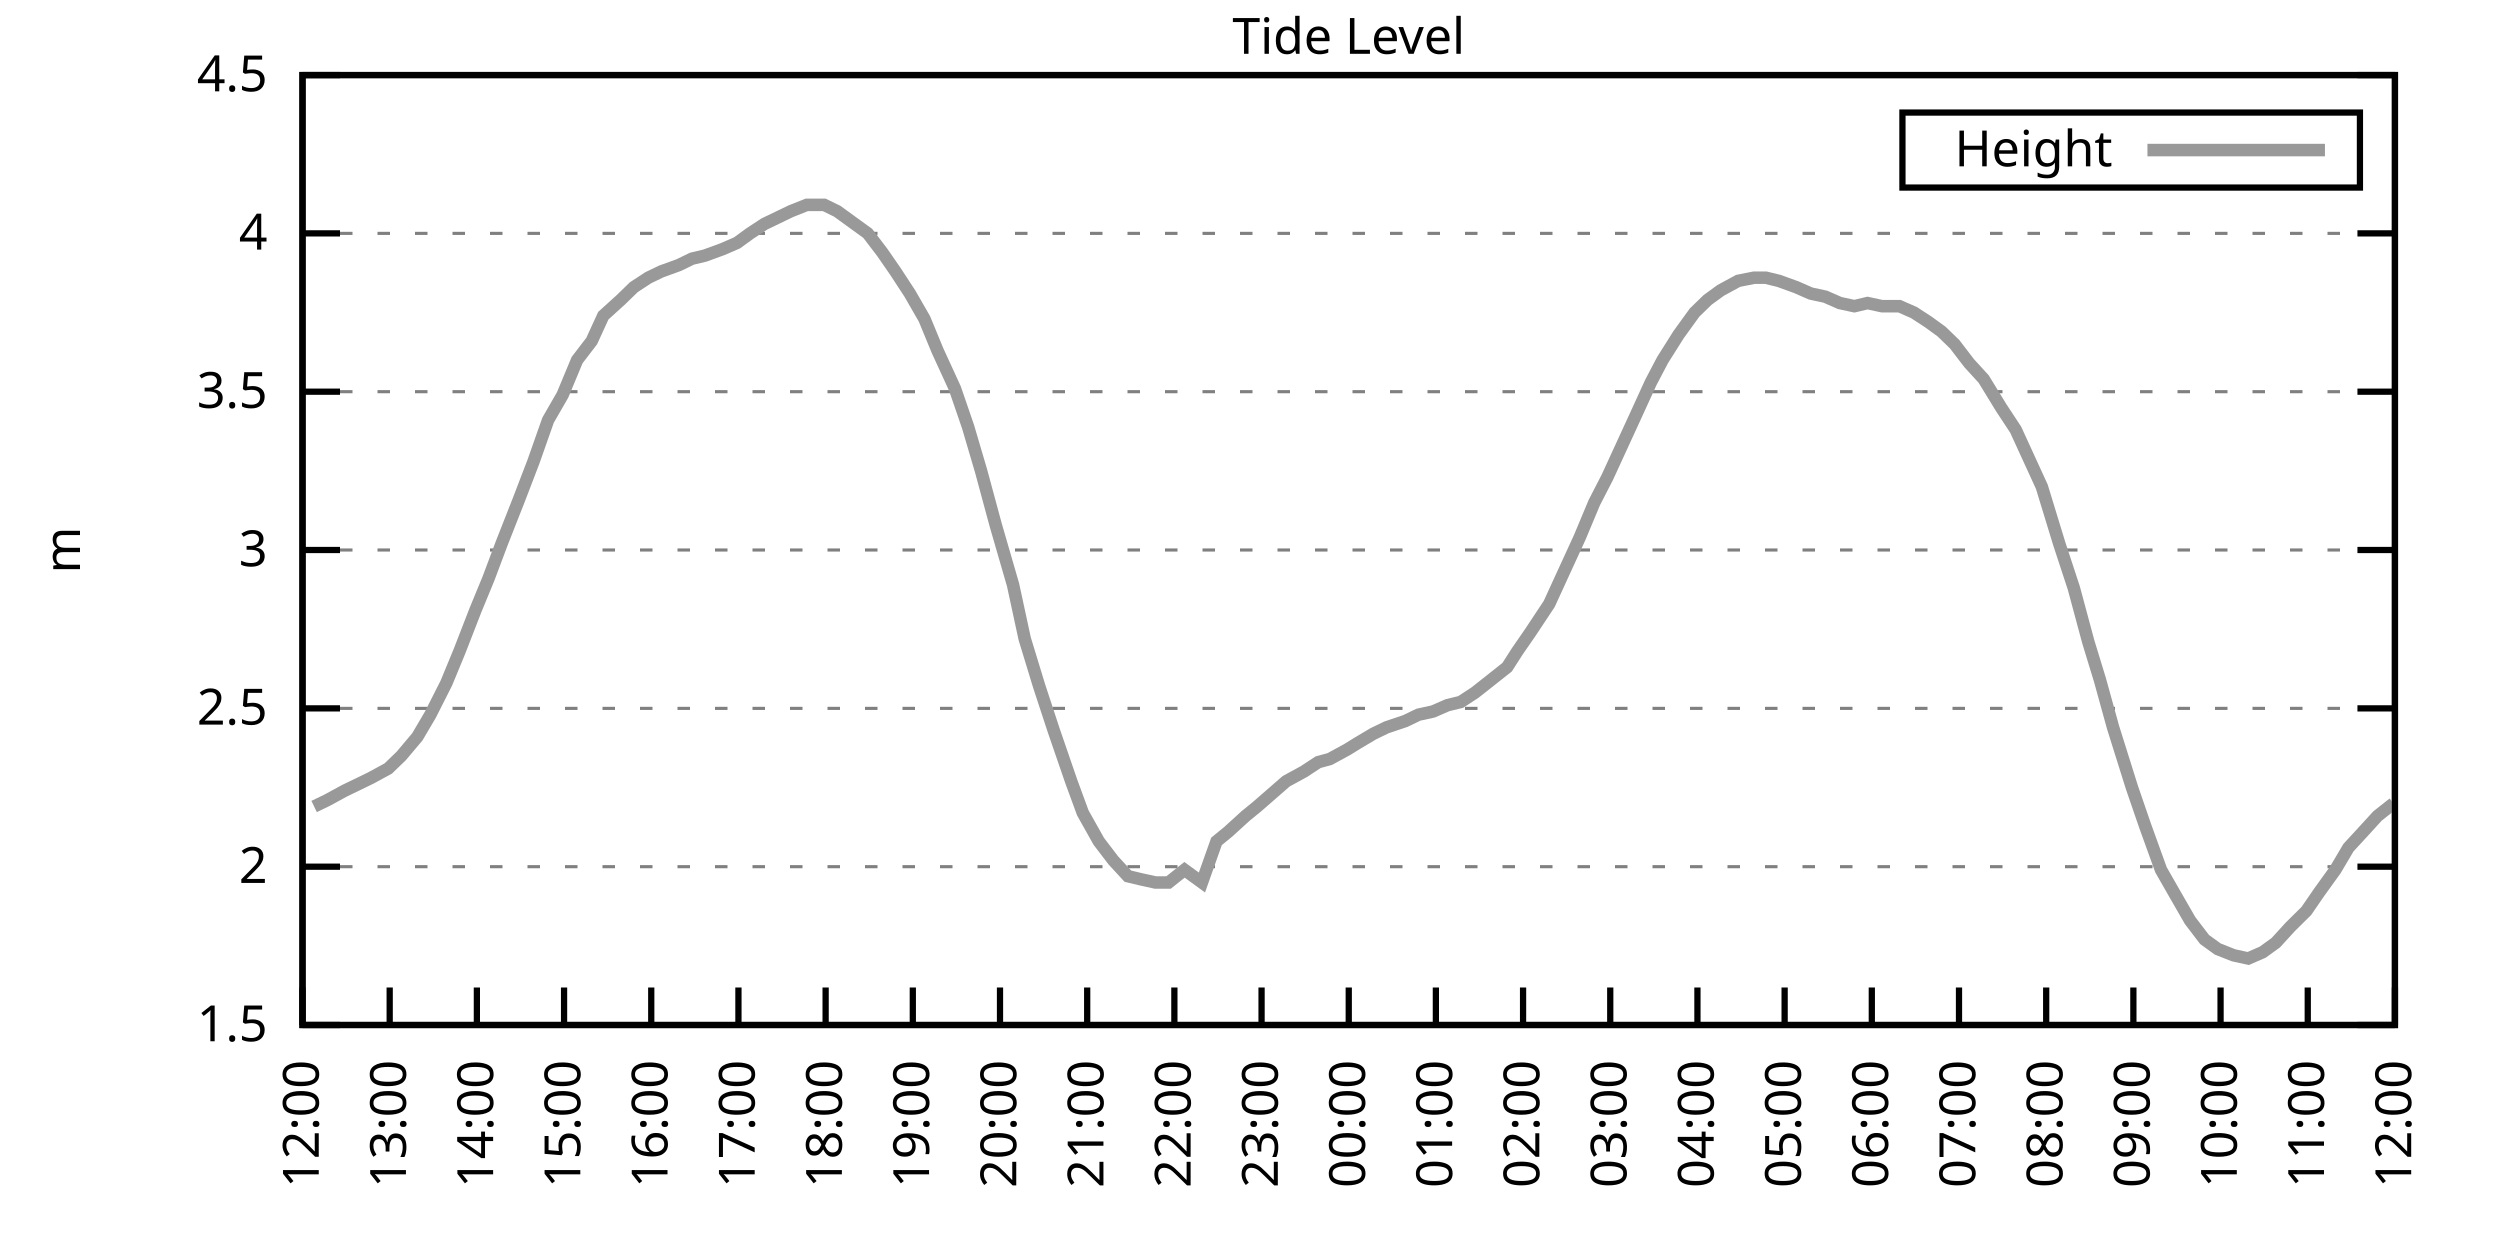
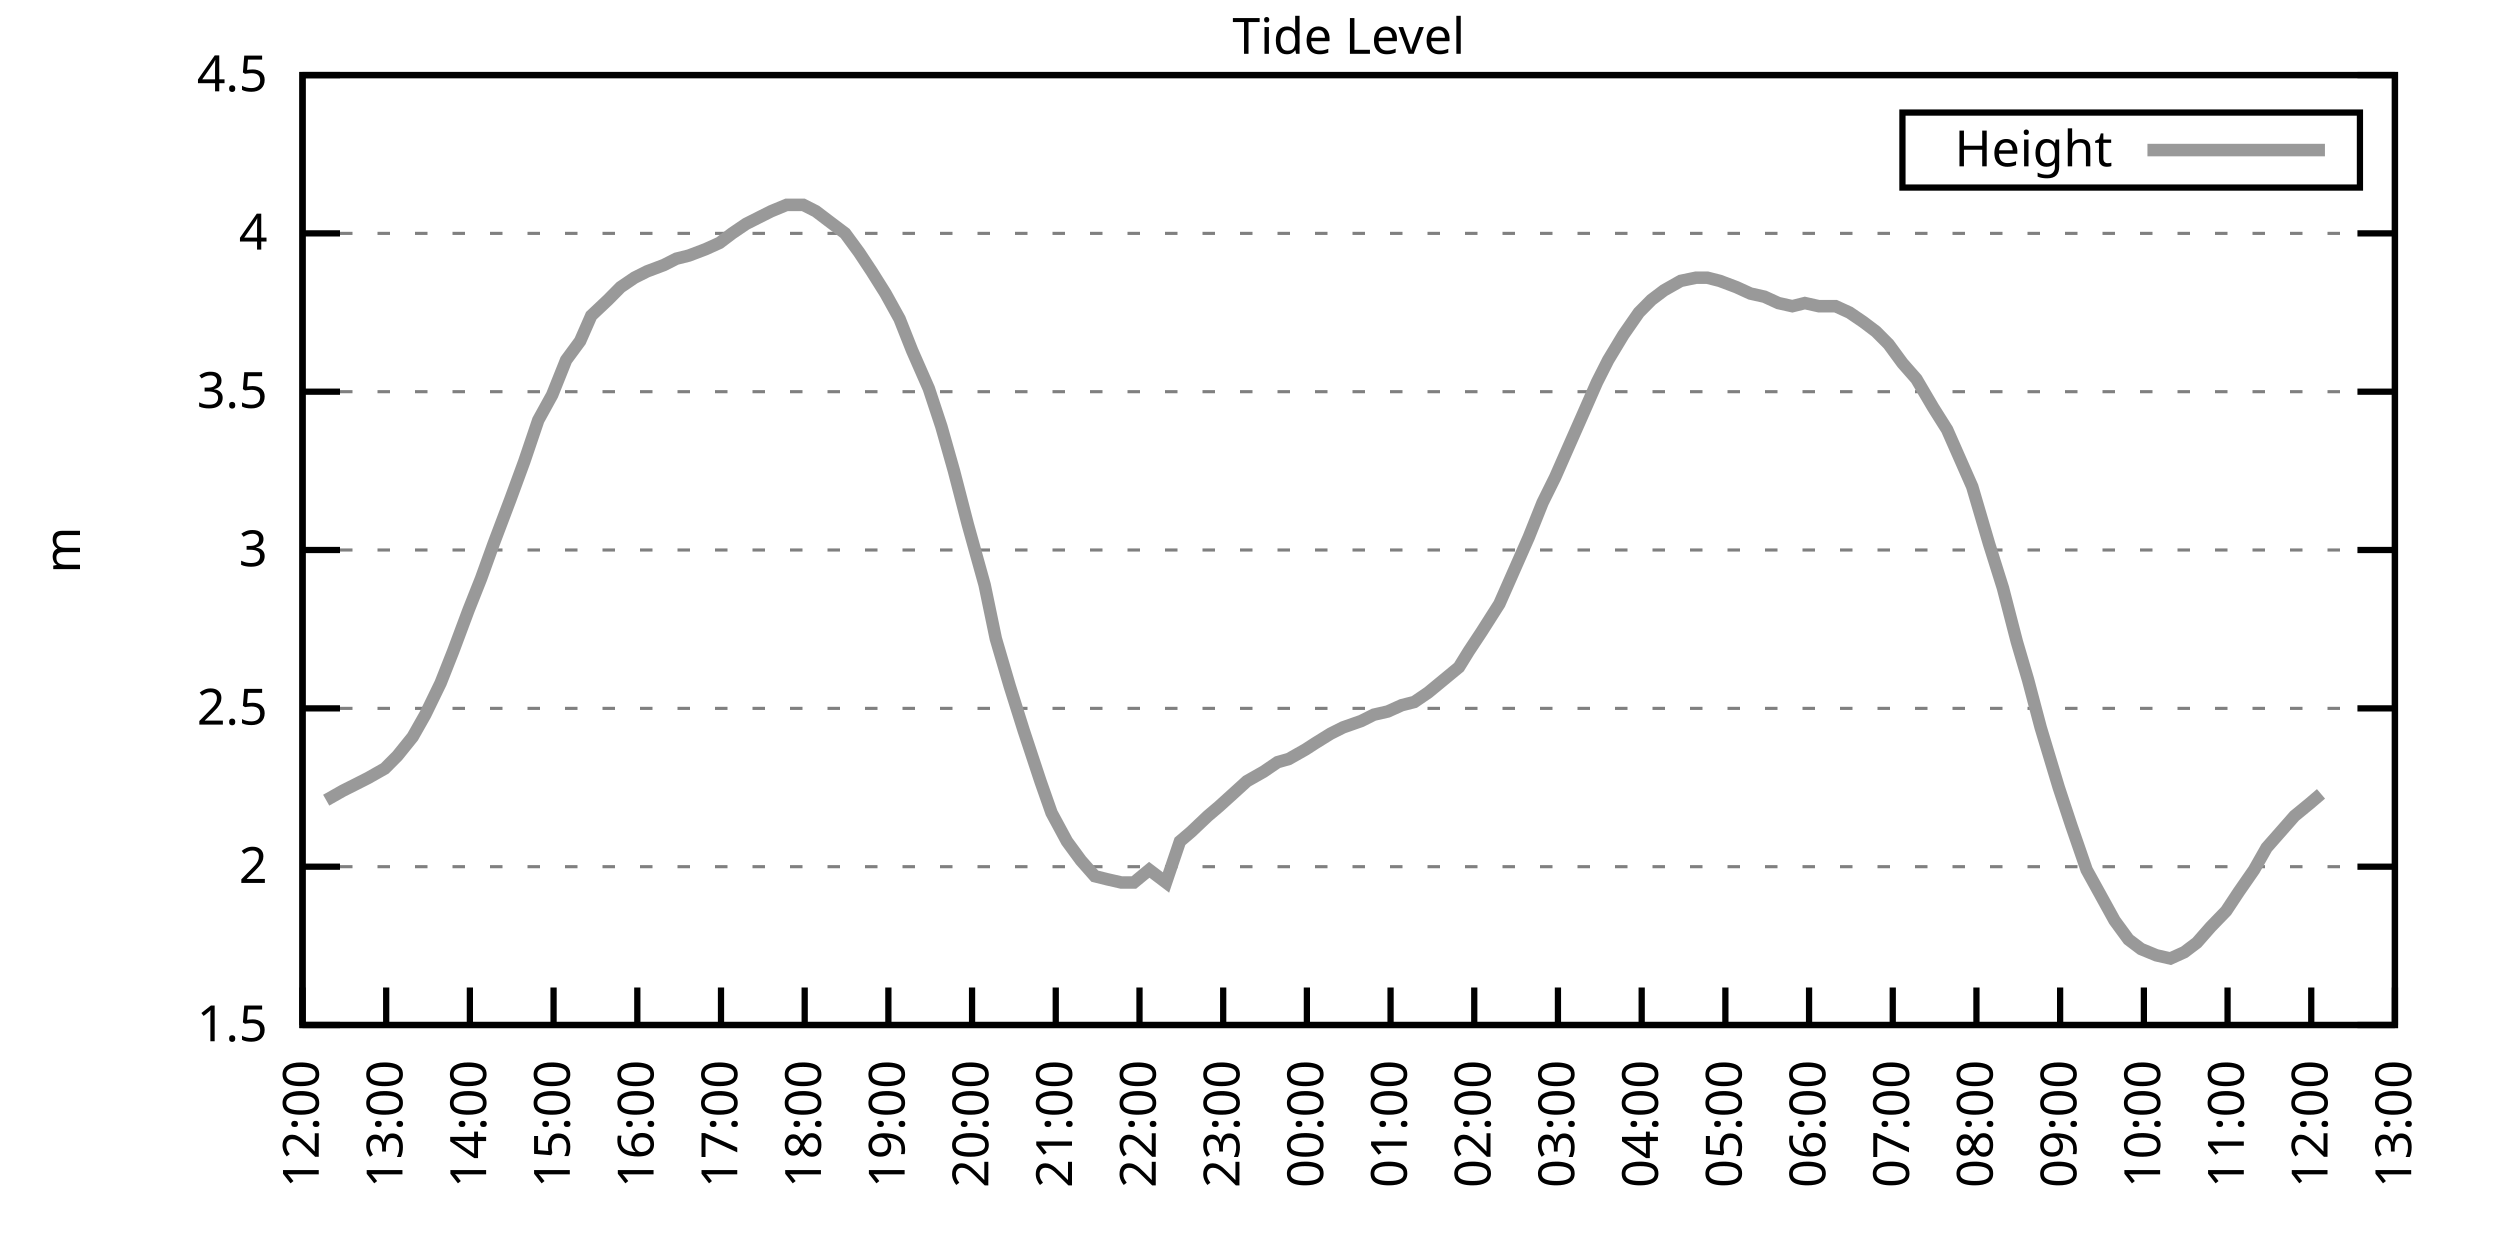
<svg xmlns="http://www.w3.org/2000/svg" xmlns:xlink="http://www.w3.org/1999/xlink" width="400" height="200" viewBox="0 0 400 200">
  <g id="gnuplot_canvas">
    <rect x="0" y="0" width="400" height="200" fill="none" />
    <defs>
      <circle id="gpDot" r="0.5" stroke-width="0.5" stroke="currentColor" />
      <path id="gpPt0" stroke-width="0.333" stroke="currentColor" d="M-1,0 h2 M0,-1 v2" />
      <path id="gpPt1" stroke-width="0.333" stroke="currentColor" d="M-1,-1 L1,1 M1,-1 L-1,1" />
      <path id="gpPt2" stroke-width="0.333" stroke="currentColor" d="M-1,0 L1,0 M0,-1 L0,1 M-1,-1 L1,1 M-1,1 L1,-1" />
      <rect id="gpPt3" stroke-width="0.333" stroke="currentColor" x="-1" y="-1" width="2" height="2" />
      <rect id="gpPt4" stroke-width="0.333" stroke="currentColor" fill="currentColor" x="-1" y="-1" width="2" height="2" />
      <circle id="gpPt5" stroke-width="0.333" stroke="currentColor" cx="0" cy="0" r="1" />
      <use xlink:href="#gpPt5" id="gpPt6" fill="currentColor" stroke="none" />
      <path id="gpPt7" stroke-width="0.333" stroke="currentColor" d="M0,-1.33 L-1.33,0.67 L1.33,0.67 z" />
      <use xlink:href="#gpPt7" id="gpPt8" fill="currentColor" stroke="none" />
      <use xlink:href="#gpPt7" id="gpPt9" stroke="currentColor" transform="rotate(180)" />
      <use xlink:href="#gpPt9" id="gpPt10" fill="currentColor" stroke="none" />
      <use xlink:href="#gpPt3" id="gpPt11" stroke="currentColor" transform="rotate(45)" />
      <use xlink:href="#gpPt11" id="gpPt12" fill="currentColor" stroke="none" />
      <path id="gpPt13" stroke-width="0.333" stroke="currentColor" d="M0,1.330 L1.265,0.411 L0.782,-1.067 L-0.782,-1.076 L-1.265,0.411 z" />
      <use xlink:href="#gpPt13" id="gpPt14" fill="currentColor" stroke="none" />
      <filter id="textbox" filterUnits="objectBoundingBox" x="0" y="0" height="1" width="1">
        <feFlood flood-color="white" flood-opacity="1" result="bgnd" />
        <feComposite in="SourceGraphic" in2="bgnd" operator="atop" />
      </filter>
      <filter id="greybox" filterUnits="objectBoundingBox" x="0" y="0" height="1" width="1">
        <feFlood flood-color="lightgrey" flood-opacity="1" result="grey" />
        <feComposite in="SourceGraphic" in2="grey" operator="atop" />
      </filter>
    </defs>
    <g fill="none" color="white" stroke="currentColor" stroke-width="1.00" stroke-linecap="butt" stroke-linejoin="miter">
</g>
    <g fill="none" color="black" stroke="currentColor" stroke-width="1.00" stroke-linecap="butt" stroke-linejoin="miter">
      <g stroke="none" shape-rendering="crispEdges">
        <polygon fill="rgb(255, 255, 255)" points="48.40,164.00 383.18,164.00 383.18,12.02 48.40,12.02 " />
      </g>
    </g>
    <g fill="none" color="black" stroke="currentColor" stroke-width="1.00" stroke-linecap="butt" stroke-linejoin="miter">
</g>
    <g fill="none" color="black" stroke="black" stroke-width="0.50" stroke-linecap="butt" stroke-linejoin="miter">
</g>
    <g fill="none" color="gray" stroke="currentColor" stroke-width="0.50" stroke-linecap="butt" stroke-linejoin="miter">
      <path stroke="gray" stroke-dasharray="2,4" class="gridline" d="M48.40,164.00 L383.19,164.00  " />
    </g>
    <g fill="none" color="gray" stroke="gray" stroke-width="1.00" stroke-linecap="butt" stroke-linejoin="miter">
</g>
    <g fill="none" color="black" stroke="currentColor" stroke-width="1.00" stroke-linecap="butt" stroke-linejoin="miter">
      <path stroke="black" d="M48.40,164.00 L54.40,164.00 M383.19,164.00 L377.19,164.00  " />
      <g transform="translate(42.80,166.60)" stroke="none" fill="black" font-family="Sans" font-size="8.00" text-anchor="end">
        <text>
          <tspan font-family="Sans"> 1.5</tspan>
        </text>
      </g>
    </g>
    <g fill="none" color="black" stroke="currentColor" stroke-width="1.00" stroke-linecap="butt" stroke-linejoin="miter">
</g>
    <g fill="none" color="black" stroke="black" stroke-width="0.50" stroke-linecap="butt" stroke-linejoin="miter">
</g>
    <g fill="none" color="gray" stroke="currentColor" stroke-width="0.50" stroke-linecap="butt" stroke-linejoin="miter">
      <path stroke="gray" stroke-dasharray="2,4" class="gridline" d="M48.40,138.67 L383.19,138.67  " />
    </g>
    <g fill="none" color="gray" stroke="gray" stroke-width="1.00" stroke-linecap="butt" stroke-linejoin="miter">
</g>
    <g fill="none" color="black" stroke="currentColor" stroke-width="1.00" stroke-linecap="butt" stroke-linejoin="miter">
      <path stroke="black" d="M48.40,138.67 L54.40,138.67 M383.19,138.67 L377.19,138.67  " />
      <g transform="translate(42.80,141.27)" stroke="none" fill="black" font-family="Sans" font-size="8.00" text-anchor="end">
        <text>
          <tspan font-family="Sans"> 2</tspan>
        </text>
      </g>
    </g>
    <g fill="none" color="black" stroke="currentColor" stroke-width="1.00" stroke-linecap="butt" stroke-linejoin="miter">
</g>
    <g fill="none" color="black" stroke="black" stroke-width="0.50" stroke-linecap="butt" stroke-linejoin="miter">
</g>
    <g fill="none" color="gray" stroke="currentColor" stroke-width="0.50" stroke-linecap="butt" stroke-linejoin="miter">
      <path stroke="gray" stroke-dasharray="2,4" class="gridline" d="M48.40,113.34 L383.19,113.34  " />
    </g>
    <g fill="none" color="gray" stroke="gray" stroke-width="1.00" stroke-linecap="butt" stroke-linejoin="miter">
</g>
    <g fill="none" color="black" stroke="currentColor" stroke-width="1.00" stroke-linecap="butt" stroke-linejoin="miter">
      <path stroke="black" d="M48.40,113.34 L54.40,113.34 M383.19,113.34 L377.19,113.34  " />
      <g transform="translate(42.80,115.94)" stroke="none" fill="black" font-family="Sans" font-size="8.00" text-anchor="end">
        <text>
          <tspan font-family="Sans"> 2.5</tspan>
        </text>
      </g>
    </g>
    <g fill="none" color="black" stroke="currentColor" stroke-width="1.00" stroke-linecap="butt" stroke-linejoin="miter">
</g>
    <g fill="none" color="black" stroke="black" stroke-width="0.50" stroke-linecap="butt" stroke-linejoin="miter">
</g>
    <g fill="none" color="gray" stroke="currentColor" stroke-width="0.50" stroke-linecap="butt" stroke-linejoin="miter">
      <path stroke="gray" stroke-dasharray="2,4" class="gridline" d="M48.40,88.00 L383.19,88.00  " />
    </g>
    <g fill="none" color="gray" stroke="gray" stroke-width="1.00" stroke-linecap="butt" stroke-linejoin="miter">
</g>
    <g fill="none" color="black" stroke="currentColor" stroke-width="1.00" stroke-linecap="butt" stroke-linejoin="miter">
      <path stroke="black" d="M48.40,88.00 L54.40,88.00 M383.19,88.00 L377.19,88.00  " />
      <g transform="translate(42.80,90.60)" stroke="none" fill="black" font-family="Sans" font-size="8.00" text-anchor="end">
        <text>
          <tspan font-family="Sans"> 3</tspan>
        </text>
      </g>
    </g>
    <g fill="none" color="black" stroke="currentColor" stroke-width="1.00" stroke-linecap="butt" stroke-linejoin="miter">
</g>
    <g fill="none" color="black" stroke="black" stroke-width="0.50" stroke-linecap="butt" stroke-linejoin="miter">
</g>
    <g fill="none" color="gray" stroke="currentColor" stroke-width="0.50" stroke-linecap="butt" stroke-linejoin="miter">
      <path stroke="gray" stroke-dasharray="2,4" class="gridline" d="M48.40,62.67 L383.19,62.67  " />
    </g>
    <g fill="none" color="gray" stroke="gray" stroke-width="1.00" stroke-linecap="butt" stroke-linejoin="miter">
</g>
    <g fill="none" color="black" stroke="currentColor" stroke-width="1.00" stroke-linecap="butt" stroke-linejoin="miter">
      <path stroke="black" d="M48.40,62.67 L54.40,62.67 M383.19,62.67 L377.19,62.67  " />
      <g transform="translate(42.80,65.27)" stroke="none" fill="black" font-family="Sans" font-size="8.00" text-anchor="end">
        <text>
          <tspan font-family="Sans"> 3.5</tspan>
        </text>
      </g>
    </g>
    <g fill="none" color="black" stroke="currentColor" stroke-width="1.00" stroke-linecap="butt" stroke-linejoin="miter">
</g>
    <g fill="none" color="black" stroke="black" stroke-width="0.50" stroke-linecap="butt" stroke-linejoin="miter">
</g>
    <g fill="none" color="gray" stroke="currentColor" stroke-width="0.50" stroke-linecap="butt" stroke-linejoin="miter">
      <path stroke="gray" stroke-dasharray="2,4" class="gridline" d="M48.40,37.34 L383.19,37.34  " />
    </g>
    <g fill="none" color="gray" stroke="gray" stroke-width="1.00" stroke-linecap="butt" stroke-linejoin="miter">
</g>
    <g fill="none" color="black" stroke="currentColor" stroke-width="1.00" stroke-linecap="butt" stroke-linejoin="miter">
      <path stroke="black" d="M48.40,37.34 L54.40,37.34 M383.19,37.34 L377.19,37.34  " />
      <g transform="translate(42.80,39.94)" stroke="none" fill="black" font-family="Sans" font-size="8.00" text-anchor="end">
        <text>
          <tspan font-family="Sans"> 4</tspan>
        </text>
      </g>
    </g>
    <g fill="none" color="black" stroke="currentColor" stroke-width="1.00" stroke-linecap="butt" stroke-linejoin="miter">
</g>
    <g fill="none" color="black" stroke="black" stroke-width="0.50" stroke-linecap="butt" stroke-linejoin="miter">
</g>
    <g fill="none" color="gray" stroke="currentColor" stroke-width="0.50" stroke-linecap="butt" stroke-linejoin="miter">
      <path stroke="gray" stroke-dasharray="2,4" class="gridline" d="M48.40,12.01 L383.19,12.01  " />
    </g>
    <g fill="none" color="gray" stroke="gray" stroke-width="1.00" stroke-linecap="butt" stroke-linejoin="miter">
</g>
    <g fill="none" color="black" stroke="currentColor" stroke-width="1.00" stroke-linecap="butt" stroke-linejoin="miter">
      <path stroke="black" d="M48.40,12.01 L54.40,12.01 M383.19,12.01 L377.19,12.01  " />
      <g transform="translate(42.80,14.61)" stroke="none" fill="black" font-family="Sans" font-size="8.00" text-anchor="end">
        <text>
          <tspan font-family="Sans"> 4.5</tspan>
        </text>
      </g>
    </g>
    <g fill="none" color="black" stroke="currentColor" stroke-width="1.00" stroke-linecap="butt" stroke-linejoin="miter">
      <path stroke="black" d="M48.40,164.00 L48.40,158.00  " />
      <g transform="translate(51.00,169.60) rotate(270.00)" stroke="none" fill="black" font-family="Sans" font-size="8.00" text-anchor="end">
        <text>
          <tspan font-family="Sans">12:00</tspan>
        </text>
      </g>
    </g>
    <g fill="none" color="black" stroke="currentColor" stroke-width="1.00" stroke-linecap="butt" stroke-linejoin="miter">
-       <path stroke="black" d="M62.35,164.00 L62.35,158.00  " />
-       <g transform="translate(64.95,169.60) rotate(270.00)" stroke="none" fill="black" font-family="Sans" font-size="8.00" text-anchor="end">
+       <path stroke="black" d="M61.79,164.00 L61.79,158.00  " />
+       <g transform="translate(64.39,169.60) rotate(270.00)" stroke="none" fill="black" font-family="Sans" font-size="8.00" text-anchor="end">
        <text>
          <tspan font-family="Sans">13:00</tspan>
        </text>
      </g>
    </g>
    <g fill="none" color="black" stroke="currentColor" stroke-width="1.00" stroke-linecap="butt" stroke-linejoin="miter">
-       <path stroke="black" d="M76.30,164.00 L76.30,158.00  " />
-       <g transform="translate(78.90,169.60) rotate(270.00)" stroke="none" fill="black" font-family="Sans" font-size="8.00" text-anchor="end">
+       <path stroke="black" d="M75.18,164.00 L75.18,158.00  " />
+       <g transform="translate(77.78,169.60) rotate(270.00)" stroke="none" fill="black" font-family="Sans" font-size="8.00" text-anchor="end">
        <text>
          <tspan font-family="Sans">14:00</tspan>
        </text>
      </g>
    </g>
    <g fill="none" color="black" stroke="currentColor" stroke-width="1.00" stroke-linecap="butt" stroke-linejoin="miter">
-       <path stroke="black" d="M90.25,164.00 L90.25,158.00  " />
-       <g transform="translate(92.85,169.60) rotate(270.00)" stroke="none" fill="black" font-family="Sans" font-size="8.00" text-anchor="end">
+       <path stroke="black" d="M88.57,164.00 L88.57,158.00  " />
+       <g transform="translate(91.17,169.60) rotate(270.00)" stroke="none" fill="black" font-family="Sans" font-size="8.00" text-anchor="end">
        <text>
          <tspan font-family="Sans">15:00</tspan>
        </text>
      </g>
    </g>
    <g fill="none" color="black" stroke="currentColor" stroke-width="1.00" stroke-linecap="butt" stroke-linejoin="miter">
-       <path stroke="black" d="M104.20,164.00 L104.20,158.00  " />
-       <g transform="translate(106.80,169.60) rotate(270.00)" stroke="none" fill="black" font-family="Sans" font-size="8.00" text-anchor="end">
+       <path stroke="black" d="M101.97,164.00 L101.97,158.00  " />
+       <g transform="translate(104.57,169.60) rotate(270.00)" stroke="none" fill="black" font-family="Sans" font-size="8.00" text-anchor="end">
        <text>
          <tspan font-family="Sans">16:00</tspan>
        </text>
      </g>
    </g>
    <g fill="none" color="black" stroke="currentColor" stroke-width="1.00" stroke-linecap="butt" stroke-linejoin="miter">
-       <path stroke="black" d="M118.15,164.00 L118.15,158.00  " />
-       <g transform="translate(120.75,169.60) rotate(270.00)" stroke="none" fill="black" font-family="Sans" font-size="8.00" text-anchor="end">
+       <path stroke="black" d="M115.36,164.00 L115.36,158.00  " />
+       <g transform="translate(117.96,169.60) rotate(270.00)" stroke="none" fill="black" font-family="Sans" font-size="8.00" text-anchor="end">
        <text>
          <tspan font-family="Sans">17:00</tspan>
        </text>
      </g>
    </g>
    <g fill="none" color="black" stroke="currentColor" stroke-width="1.00" stroke-linecap="butt" stroke-linejoin="miter">
-       <path stroke="black" d="M132.10,164.00 L132.10,158.00  " />
-       <g transform="translate(134.70,169.60) rotate(270.00)" stroke="none" fill="black" font-family="Sans" font-size="8.00" text-anchor="end">
+       <path stroke="black" d="M128.75,164.00 L128.75,158.00  " />
+       <g transform="translate(131.35,169.60) rotate(270.00)" stroke="none" fill="black" font-family="Sans" font-size="8.00" text-anchor="end">
        <text>
          <tspan font-family="Sans">18:00</tspan>
        </text>
      </g>
    </g>
    <g fill="none" color="black" stroke="currentColor" stroke-width="1.00" stroke-linecap="butt" stroke-linejoin="miter">
-       <path stroke="black" d="M146.05,164.00 L146.05,158.00  " />
-       <g transform="translate(148.65,169.60) rotate(270.00)" stroke="none" fill="black" font-family="Sans" font-size="8.00" text-anchor="end">
+       <path stroke="black" d="M142.14,164.00 L142.14,158.00  " />
+       <g transform="translate(144.74,169.60) rotate(270.00)" stroke="none" fill="black" font-family="Sans" font-size="8.00" text-anchor="end">
        <text>
          <tspan font-family="Sans">19:00</tspan>
        </text>
      </g>
    </g>
    <g fill="none" color="black" stroke="currentColor" stroke-width="1.00" stroke-linecap="butt" stroke-linejoin="miter">
-       <path stroke="black" d="M160.00,164.00 L160.00,158.00  " />
-       <g transform="translate(162.60,169.60) rotate(270.00)" stroke="none" fill="black" font-family="Sans" font-size="8.00" text-anchor="end">
+       <path stroke="black" d="M155.53,164.00 L155.53,158.00  " />
+       <g transform="translate(158.13,169.60) rotate(270.00)" stroke="none" fill="black" font-family="Sans" font-size="8.00" text-anchor="end">
        <text>
          <tspan font-family="Sans">20:00</tspan>
        </text>
      </g>
    </g>
    <g fill="none" color="black" stroke="currentColor" stroke-width="1.00" stroke-linecap="butt" stroke-linejoin="miter">
-       <path stroke="black" d="M173.95,164.00 L173.95,158.00  " />
-       <g transform="translate(176.55,169.60) rotate(270.00)" stroke="none" fill="black" font-family="Sans" font-size="8.00" text-anchor="end">
+       <path stroke="black" d="M168.92,164.00 L168.92,158.00  " />
+       <g transform="translate(171.52,169.60) rotate(270.00)" stroke="none" fill="black" font-family="Sans" font-size="8.00" text-anchor="end">
        <text>
          <tspan font-family="Sans">21:00</tspan>
        </text>
      </g>
    </g>
    <g fill="none" color="black" stroke="currentColor" stroke-width="1.00" stroke-linecap="butt" stroke-linejoin="miter">
-       <path stroke="black" d="M187.90,164.00 L187.90,158.00  " />
-       <g transform="translate(190.50,169.60) rotate(270.00)" stroke="none" fill="black" font-family="Sans" font-size="8.00" text-anchor="end">
+       <path stroke="black" d="M182.32,164.00 L182.32,158.00  " />
+       <g transform="translate(184.92,169.60) rotate(270.00)" stroke="none" fill="black" font-family="Sans" font-size="8.00" text-anchor="end">
        <text>
          <tspan font-family="Sans">22:00</tspan>
        </text>
      </g>
    </g>
    <g fill="none" color="black" stroke="currentColor" stroke-width="1.00" stroke-linecap="butt" stroke-linejoin="miter">
-       <path stroke="black" d="M201.85,164.00 L201.85,158.00  " />
-       <g transform="translate(204.45,169.60) rotate(270.00)" stroke="none" fill="black" font-family="Sans" font-size="8.00" text-anchor="end">
+       <path stroke="black" d="M195.71,164.00 L195.71,158.00  " />
+       <g transform="translate(198.31,169.60) rotate(270.00)" stroke="none" fill="black" font-family="Sans" font-size="8.00" text-anchor="end">
        <text>
          <tspan font-family="Sans">23:00</tspan>
        </text>
      </g>
    </g>
    <g fill="none" color="black" stroke="currentColor" stroke-width="1.00" stroke-linecap="butt" stroke-linejoin="miter">
-       <path stroke="black" d="M215.80,164.00 L215.80,158.00  " />
-       <g transform="translate(218.40,169.60) rotate(270.00)" stroke="none" fill="black" font-family="Sans" font-size="8.00" text-anchor="end">
+       <path stroke="black" d="M209.10,164.00 L209.10,158.00  " />
+       <g transform="translate(211.70,169.60) rotate(270.00)" stroke="none" fill="black" font-family="Sans" font-size="8.00" text-anchor="end">
        <text>
          <tspan font-family="Sans">00:00</tspan>
        </text>
      </g>
    </g>
    <g fill="none" color="black" stroke="currentColor" stroke-width="1.00" stroke-linecap="butt" stroke-linejoin="miter">
-       <path stroke="black" d="M229.74,164.00 L229.74,158.00  " />
-       <g transform="translate(232.34,169.60) rotate(270.00)" stroke="none" fill="black" font-family="Sans" font-size="8.00" text-anchor="end">
+       <path stroke="black" d="M222.49,164.00 L222.49,158.00  " />
+       <g transform="translate(225.09,169.60) rotate(270.00)" stroke="none" fill="black" font-family="Sans" font-size="8.00" text-anchor="end">
        <text>
          <tspan font-family="Sans">01:00</tspan>
        </text>
      </g>
    </g>
    <g fill="none" color="black" stroke="currentColor" stroke-width="1.00" stroke-linecap="butt" stroke-linejoin="miter">
-       <path stroke="black" d="M243.69,164.00 L243.69,158.00  " />
-       <g transform="translate(246.29,169.60) rotate(270.00)" stroke="none" fill="black" font-family="Sans" font-size="8.00" text-anchor="end">
+       <path stroke="black" d="M235.88,164.00 L235.88,158.00  " />
+       <g transform="translate(238.48,169.60) rotate(270.00)" stroke="none" fill="black" font-family="Sans" font-size="8.00" text-anchor="end">
        <text>
          <tspan font-family="Sans">02:00</tspan>
        </text>
      </g>
    </g>
    <g fill="none" color="black" stroke="currentColor" stroke-width="1.00" stroke-linecap="butt" stroke-linejoin="miter">
-       <path stroke="black" d="M257.64,164.00 L257.64,158.00  " />
-       <g transform="translate(260.24,169.60) rotate(270.00)" stroke="none" fill="black" font-family="Sans" font-size="8.00" text-anchor="end">
+       <path stroke="black" d="M249.27,164.00 L249.27,158.00  " />
+       <g transform="translate(251.87,169.60) rotate(270.00)" stroke="none" fill="black" font-family="Sans" font-size="8.00" text-anchor="end">
        <text>
          <tspan font-family="Sans">03:00</tspan>
        </text>
      </g>
    </g>
    <g fill="none" color="black" stroke="currentColor" stroke-width="1.00" stroke-linecap="butt" stroke-linejoin="miter">
-       <path stroke="black" d="M271.59,164.00 L271.59,158.00  " />
-       <g transform="translate(274.19,169.60) rotate(270.00)" stroke="none" fill="black" font-family="Sans" font-size="8.00" text-anchor="end">
+       <path stroke="black" d="M262.67,164.00 L262.67,158.00  " />
+       <g transform="translate(265.27,169.60) rotate(270.00)" stroke="none" fill="black" font-family="Sans" font-size="8.00" text-anchor="end">
        <text>
          <tspan font-family="Sans">04:00</tspan>
        </text>
      </g>
    </g>
    <g fill="none" color="black" stroke="currentColor" stroke-width="1.00" stroke-linecap="butt" stroke-linejoin="miter">
-       <path stroke="black" d="M285.54,164.00 L285.54,158.00  " />
-       <g transform="translate(288.14,169.60) rotate(270.00)" stroke="none" fill="black" font-family="Sans" font-size="8.00" text-anchor="end">
+       <path stroke="black" d="M276.06,164.00 L276.06,158.00  " />
+       <g transform="translate(278.66,169.60) rotate(270.00)" stroke="none" fill="black" font-family="Sans" font-size="8.00" text-anchor="end">
        <text>
          <tspan font-family="Sans">05:00</tspan>
        </text>
      </g>
    </g>
    <g fill="none" color="black" stroke="currentColor" stroke-width="1.00" stroke-linecap="butt" stroke-linejoin="miter">
-       <path stroke="black" d="M299.49,164.00 L299.49,158.00  " />
-       <g transform="translate(302.09,169.60) rotate(270.00)" stroke="none" fill="black" font-family="Sans" font-size="8.00" text-anchor="end">
+       <path stroke="black" d="M289.45,164.00 L289.45,158.00  " />
+       <g transform="translate(292.05,169.60) rotate(270.00)" stroke="none" fill="black" font-family="Sans" font-size="8.00" text-anchor="end">
        <text>
          <tspan font-family="Sans">06:00</tspan>
        </text>
      </g>
    </g>
    <g fill="none" color="black" stroke="currentColor" stroke-width="1.00" stroke-linecap="butt" stroke-linejoin="miter">
-       <path stroke="black" d="M313.44,164.00 L313.44,158.00  " />
-       <g transform="translate(316.04,169.60) rotate(270.00)" stroke="none" fill="black" font-family="Sans" font-size="8.00" text-anchor="end">
+       <path stroke="black" d="M302.84,164.00 L302.84,158.00  " />
+       <g transform="translate(305.44,169.60) rotate(270.00)" stroke="none" fill="black" font-family="Sans" font-size="8.00" text-anchor="end">
        <text>
          <tspan font-family="Sans">07:00</tspan>
        </text>
      </g>
    </g>
    <g fill="none" color="black" stroke="currentColor" stroke-width="1.00" stroke-linecap="butt" stroke-linejoin="miter">
-       <path stroke="black" d="M327.39,164.00 L327.39,158.00  " />
-       <g transform="translate(329.99,169.60) rotate(270.00)" stroke="none" fill="black" font-family="Sans" font-size="8.00" text-anchor="end">
+       <path stroke="black" d="M316.23,164.00 L316.23,158.00  " />
+       <g transform="translate(318.83,169.60) rotate(270.00)" stroke="none" fill="black" font-family="Sans" font-size="8.00" text-anchor="end">
        <text>
          <tspan font-family="Sans">08:00</tspan>
        </text>
      </g>
    </g>
    <g fill="none" color="black" stroke="currentColor" stroke-width="1.00" stroke-linecap="butt" stroke-linejoin="miter">
-       <path stroke="black" d="M341.34,164.00 L341.34,158.00  " />
-       <g transform="translate(343.94,169.60) rotate(270.00)" stroke="none" fill="black" font-family="Sans" font-size="8.00" text-anchor="end">
+       <path stroke="black" d="M329.62,164.00 L329.62,158.00  " />
+       <g transform="translate(332.22,169.60) rotate(270.00)" stroke="none" fill="black" font-family="Sans" font-size="8.00" text-anchor="end">
        <text>
          <tspan font-family="Sans">09:00</tspan>
        </text>
      </g>
    </g>
    <g fill="none" color="black" stroke="currentColor" stroke-width="1.00" stroke-linecap="butt" stroke-linejoin="miter">
-       <path stroke="black" d="M355.29,164.00 L355.29,158.00  " />
-       <g transform="translate(357.89,169.60) rotate(270.00)" stroke="none" fill="black" font-family="Sans" font-size="8.00" text-anchor="end">
+       <path stroke="black" d="M343.02,164.00 L343.02,158.00  " />
+       <g transform="translate(345.62,169.60) rotate(270.00)" stroke="none" fill="black" font-family="Sans" font-size="8.00" text-anchor="end">
        <text>
          <tspan font-family="Sans">10:00</tspan>
        </text>
      </g>
    </g>
    <g fill="none" color="black" stroke="currentColor" stroke-width="1.00" stroke-linecap="butt" stroke-linejoin="miter">
-       <path stroke="black" d="M369.24,164.00 L369.24,158.00  " />
-       <g transform="translate(371.84,169.60) rotate(270.00)" stroke="none" fill="black" font-family="Sans" font-size="8.00" text-anchor="end">
+       <path stroke="black" d="M356.41,164.00 L356.41,158.00  " />
+       <g transform="translate(359.01,169.60) rotate(270.00)" stroke="none" fill="black" font-family="Sans" font-size="8.00" text-anchor="end">
        <text>
          <tspan font-family="Sans">11:00</tspan>
+         </text>
+       </g>
+     </g>
+     <g fill="none" color="black" stroke="currentColor" stroke-width="1.00" stroke-linecap="butt" stroke-linejoin="miter">
+       <path stroke="black" d="M369.80,164.00 L369.80,158.00  " />
+       <g transform="translate(372.40,169.60) rotate(270.00)" stroke="none" fill="black" font-family="Sans" font-size="8.00" text-anchor="end">
+         <text>
+           <tspan font-family="Sans">12:00</tspan>
        </text>
      </g>
    </g>
    <g fill="none" color="black" stroke="currentColor" stroke-width="1.00" stroke-linecap="butt" stroke-linejoin="miter">
      <path stroke="black" d="M383.19,164.00 L383.19,158.00  " />
      <g transform="translate(385.79,169.60) rotate(270.00)" stroke="none" fill="black" font-family="Sans" font-size="8.00" text-anchor="end">
        <text>
-           <tspan font-family="Sans">12:00</tspan>
+           <tspan font-family="Sans">13:00</tspan>
        </text>
      </g>
    </g>
    <g fill="none" color="black" stroke="currentColor" stroke-width="1.00" stroke-linecap="butt" stroke-linejoin="miter">
</g>
    <g fill="none" color="black" stroke="currentColor" stroke-width="1.00" stroke-linecap="butt" stroke-linejoin="miter">
      <path stroke="black" d="M48.40,12.01 L48.40,164.00 L383.19,164.00 L383.19,12.01 L48.40,12.01 Z  " />
    </g>
    <g fill="none" color="black" stroke="currentColor" stroke-width="1.00" stroke-linecap="butt" stroke-linejoin="miter">
</g>
    <g fill="none" color="black" stroke="currentColor" stroke-width="1.00" stroke-linecap="butt" stroke-linejoin="miter">
      <path stroke="black" d="M304.39,30.01 L304.39,18.01 L377.59,18.01 L377.59,30.01 L304.39,30.01 Z  " />
    </g>
    <g id="Tide_level_plot_1">
      <g fill="none" color="white" stroke="black" stroke-width="2.00" stroke-linecap="butt" stroke-linejoin="miter">
</g>
      <g fill="none" color="black" stroke="currentColor" stroke-width="2.00" stroke-linecap="butt" stroke-linejoin="miter">
        <g transform="translate(337.99,26.61)" stroke="none" fill="black" font-family="Sans" font-size="8.00" text-anchor="end">
          <text>
            <tspan font-family="Sans">Height</tspan>
          </text>
        </g>
      </g>
      <g fill="none" color="black" stroke="currentColor" stroke-width="2.00" stroke-linecap="butt" stroke-linejoin="miter">
-         <path stroke="rgb(153, 153, 153)" d="M343.59,24.01 L371.99,24.01 M50.26,129.04 L52.35,128.03 L55.14,126.51 L57.23,125.50 L59.33,124.48 L62.12,122.96   L64.21,120.94 L66.77,117.90 L68.86,114.35 L71.42,109.28 L73.51,104.22 L76.07,97.63 L78.16,92.56 L80.25,86.99   L83.04,79.90 L85.37,73.82 L87.69,67.23 L90.02,63.18 L92.34,57.61 L94.67,54.57 L96.53,50.51 L99.32,47.98   L101.41,45.95 L103.73,44.43 L105.83,43.42 L108.62,42.41 L110.71,41.39 L112.80,40.89 L115.59,39.87 L117.92,38.86   L120.01,37.34 L122.33,35.82 L124.43,34.81 L126.52,33.80 L129.08,32.78 L131.87,32.78 L133.96,33.80 L136.05,35.32   L138.84,37.34 L141.16,40.38 L143.26,43.42 L145.58,46.97 L147.91,51.02 L150.00,56.09 L152.79,62.17 L154.88,68.25   L156.97,75.34 L159.30,83.95 L162.09,93.58 L163.95,102.19 L166.27,109.79 L168.60,116.88 L171.39,124.99 L173.25,130.06   L175.81,134.62 L178.13,137.66 L180.46,140.19 L182.55,140.69 L184.87,141.20 L186.97,141.20 L189.52,139.17 L192.31,141.20   L194.64,134.62 L196.50,133.10 L199.29,130.56 L201.15,129.04 L203.47,127.02 L205.80,124.99 L208.59,123.47 L210.91,121.95   L212.77,121.44 L215.56,119.92 L217.19,118.91 L219.75,117.39 L221.84,116.38 L224.86,115.36 L226.95,114.35 L229.28,113.84   L231.60,112.83 L233.70,112.32 L236.02,110.80 L238.58,108.78 L241.14,106.75 L242.76,104.22 L244.86,101.18 L247.88,96.62   L249.74,92.56 L252.76,85.98 L255.09,80.41 L257.18,76.35 L259.04,72.30 L261.60,66.73 L264.15,61.15 L266.01,57.61   L268.57,53.55 L271.13,50.01 L273.22,47.98 L275.31,46.46 L278.10,44.94 L280.66,44.43 L282.52,44.43 L284.61,44.94   L287.40,45.95 L289.73,46.97 L292.05,47.47 L294.38,48.49 L296.70,48.99 L298.80,48.49 L301.12,48.99 L303.91,48.99   L306.23,50.01 L308.56,51.53 L310.65,53.05 L312.74,55.07 L315.07,58.11 L317.39,60.65 L320.18,65.21 L322.51,68.75   L324.37,72.81 L326.69,77.87 L329.48,86.99 L331.81,94.08 L334.13,102.70 L335.99,108.78 L338.09,116.38 L341.11,126.00   L343.20,132.08 L345.76,139.17 L348.08,143.23 L350.41,147.28 L352.73,150.32 L354.83,151.84 L357.38,152.85 L359.71,153.36   L362.03,152.35 L364.13,150.83 L366.45,148.29 L369.01,145.76 L371.10,142.72 L373.66,139.17 L375.75,135.63 L378.08,133.10   L380.40,130.56 L382.96,128.54  " />
+         <path stroke="rgb(153, 153, 153)" d="M343.59,24.01 L371.99,24.01 M52.19,128.03 L54.87,126.51 L56.88,125.50 L58.89,124.48 L61.57,122.96 L63.58,120.94   L66.03,117.90 L68.04,114.35 L70.50,109.28 L72.50,104.22 L74.96,97.63 L76.97,92.56 L78.98,86.99 L81.66,79.90   L83.89,73.82 L86.12,67.23 L88.35,63.18 L90.58,57.61 L92.82,54.57 L94.60,50.51 L97.28,47.98 L99.29,45.95   L101.52,44.43 L103.53,43.42 L106.21,42.41 L108.22,41.39 L110.22,40.89 L112.90,39.87 L115.13,38.86 L117.14,37.34   L119.38,35.82 L121.38,34.81 L123.39,33.80 L125.85,32.78 L128.53,32.78 L130.54,33.80 L132.54,35.32 L135.22,37.34   L137.45,40.38 L139.46,43.42 L141.69,46.97 L143.93,51.02 L145.94,56.09 L148.61,62.17 L150.62,68.25 L152.63,75.34   L154.86,83.95 L157.54,93.58 L159.33,102.19 L161.56,109.79 L163.79,116.88 L166.47,124.99 L168.25,130.06 L170.71,134.62   L172.94,137.66 L175.17,140.19 L177.18,140.69 L179.41,141.20 L181.42,141.20 L183.88,139.17 L186.56,141.20 L188.79,134.62   L190.57,133.10 L193.25,130.56 L195.04,129.04 L197.27,127.02 L199.50,124.99 L202.18,123.47 L204.41,121.95 L206.20,121.44   L208.88,119.92 L210.44,118.91 L212.89,117.39 L214.90,116.38 L217.80,115.36 L219.81,114.35 L222.04,113.84 L224.28,112.83   L226.29,112.32 L228.52,110.80 L230.97,108.78 L233.43,106.75 L234.99,104.22 L237.00,101.18 L239.90,96.62 L241.69,92.56   L244.59,85.98 L246.82,80.41 L248.83,76.35 L250.61,72.30 L253.07,66.73 L255.52,61.15 L257.31,57.61 L259.76,53.55   L262.22,50.01 L264.23,47.98 L266.24,46.46 L268.92,44.94 L271.37,44.43 L273.16,44.43 L275.16,44.94 L277.84,45.95   L280.07,46.97 L282.31,47.47 L284.54,48.49 L286.77,48.99 L288.78,48.49 L291.01,48.99 L293.69,48.99 L295.92,50.01   L298.15,51.53 L300.16,53.05 L302.17,55.07 L304.40,58.11 L306.63,60.65 L309.31,65.21 L311.54,68.75 L313.33,72.81   L315.56,77.87 L318.24,86.99 L320.47,94.08 L322.70,102.70 L324.49,108.78 L326.50,116.38 L329.40,126.00 L331.41,132.08   L333.86,139.17 L336.10,143.23 L338.33,147.28 L340.56,150.32 L342.57,151.84 L345.02,152.85 L347.26,153.36 L349.49,152.35   L351.50,150.83 L353.73,148.29 L356.18,145.76 L358.19,142.72 L360.65,139.17 L362.66,135.63 L364.89,133.10 L367.12,130.56   L369.58,128.54 L371.36,127.02  " />
      </g>
    </g>
    <g fill="none" color="black" stroke="currentColor" stroke-width="2.00" stroke-linecap="butt" stroke-linejoin="miter">
</g>
    <g fill="none" color="black" stroke="black" stroke-width="1.00" stroke-linecap="butt" stroke-linejoin="miter">
</g>
    <g fill="none" color="black" stroke="currentColor" stroke-width="1.00" stroke-linecap="butt" stroke-linejoin="miter">
      <path stroke="black" d="M48.40,12.01 L48.40,164.00 L383.19,164.00 L383.19,12.01 L48.40,12.01 Z  " />
      <g transform="translate(12.80,88.01) rotate(270.00)" stroke="none" fill="black" font-family="Sans" font-size="8.00" text-anchor="middle">
        <text>
          <tspan font-family="Sans">m</tspan>
        </text>
      </g>
    </g>
    <g fill="none" color="black" stroke="currentColor" stroke-width="1.00" stroke-linecap="butt" stroke-linejoin="miter">
</g>
    <g fill="none" color="black" stroke="currentColor" stroke-width="1.00" stroke-linecap="butt" stroke-linejoin="miter">
      <g transform="translate(215.79,8.61)" stroke="none" fill="black" font-family="Sans" font-size="8.00" text-anchor="middle">
        <text>
          <tspan font-family="Sans">Tide Level</tspan>
        </text>
      </g>
    </g>
    <g fill="none" color="black" stroke="currentColor" stroke-width="1.00" stroke-linecap="butt" stroke-linejoin="miter">
</g>
  </g>
</svg>
